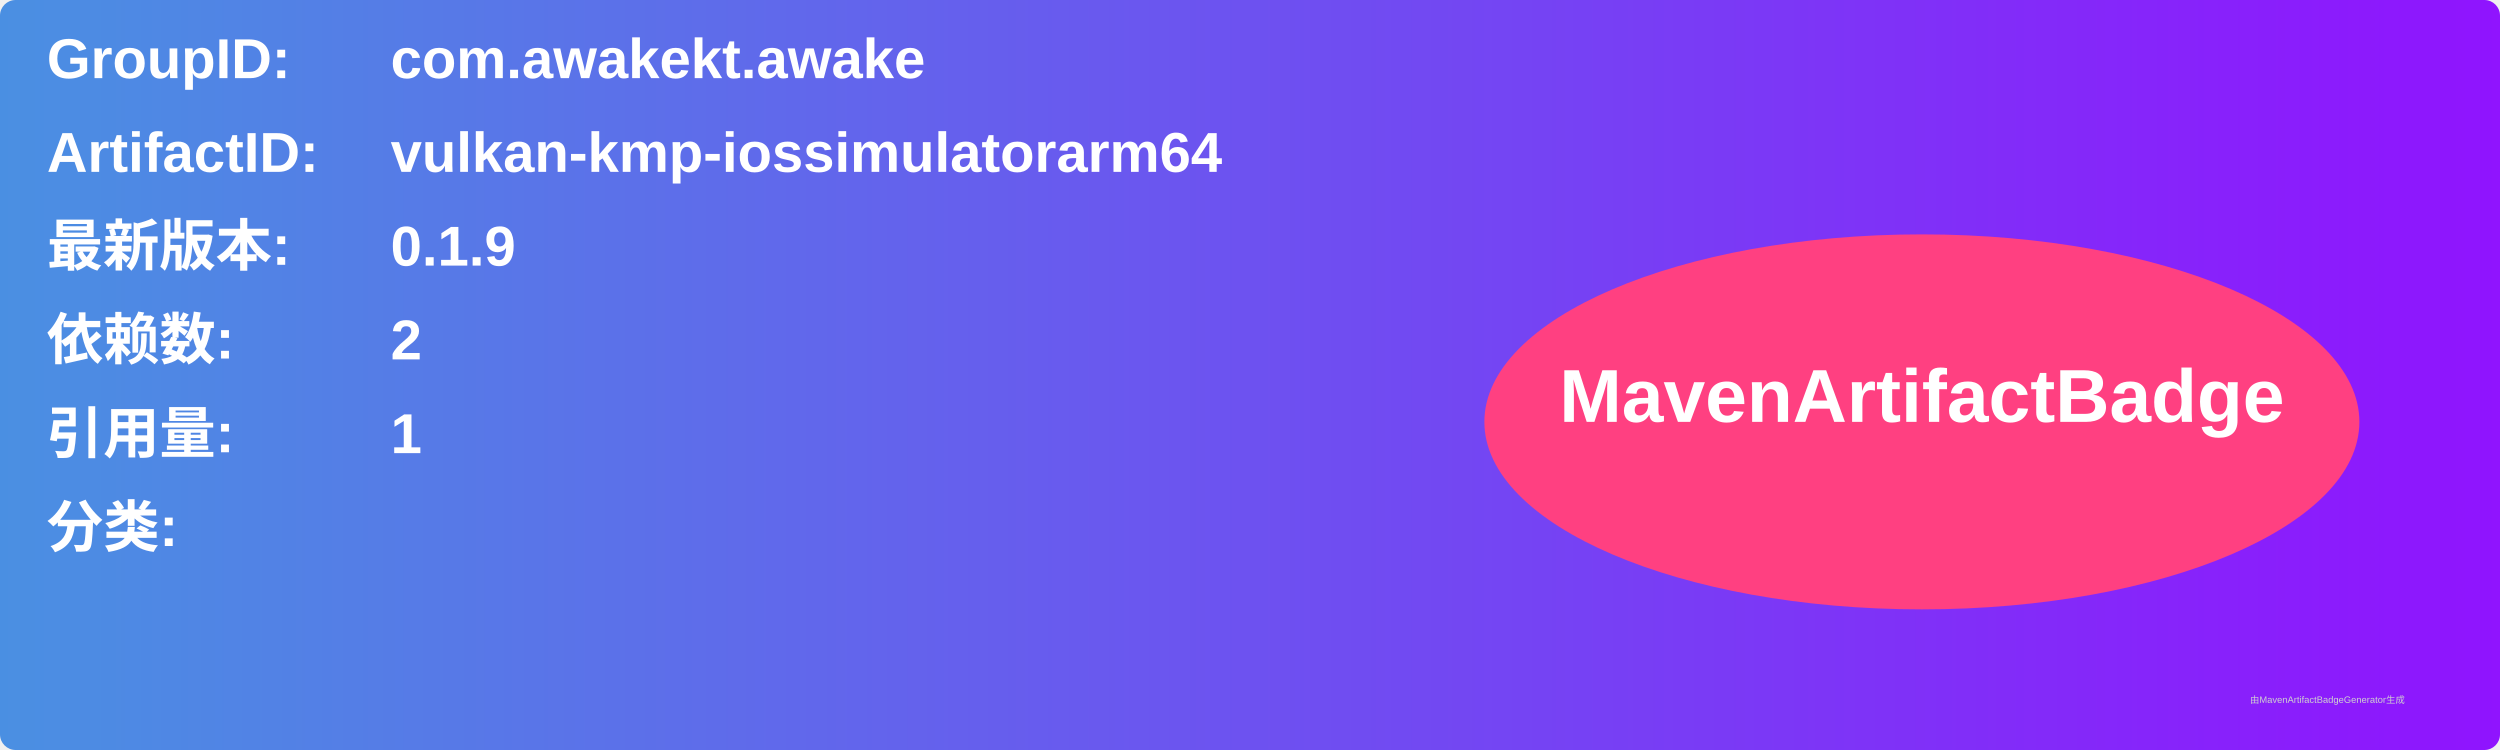
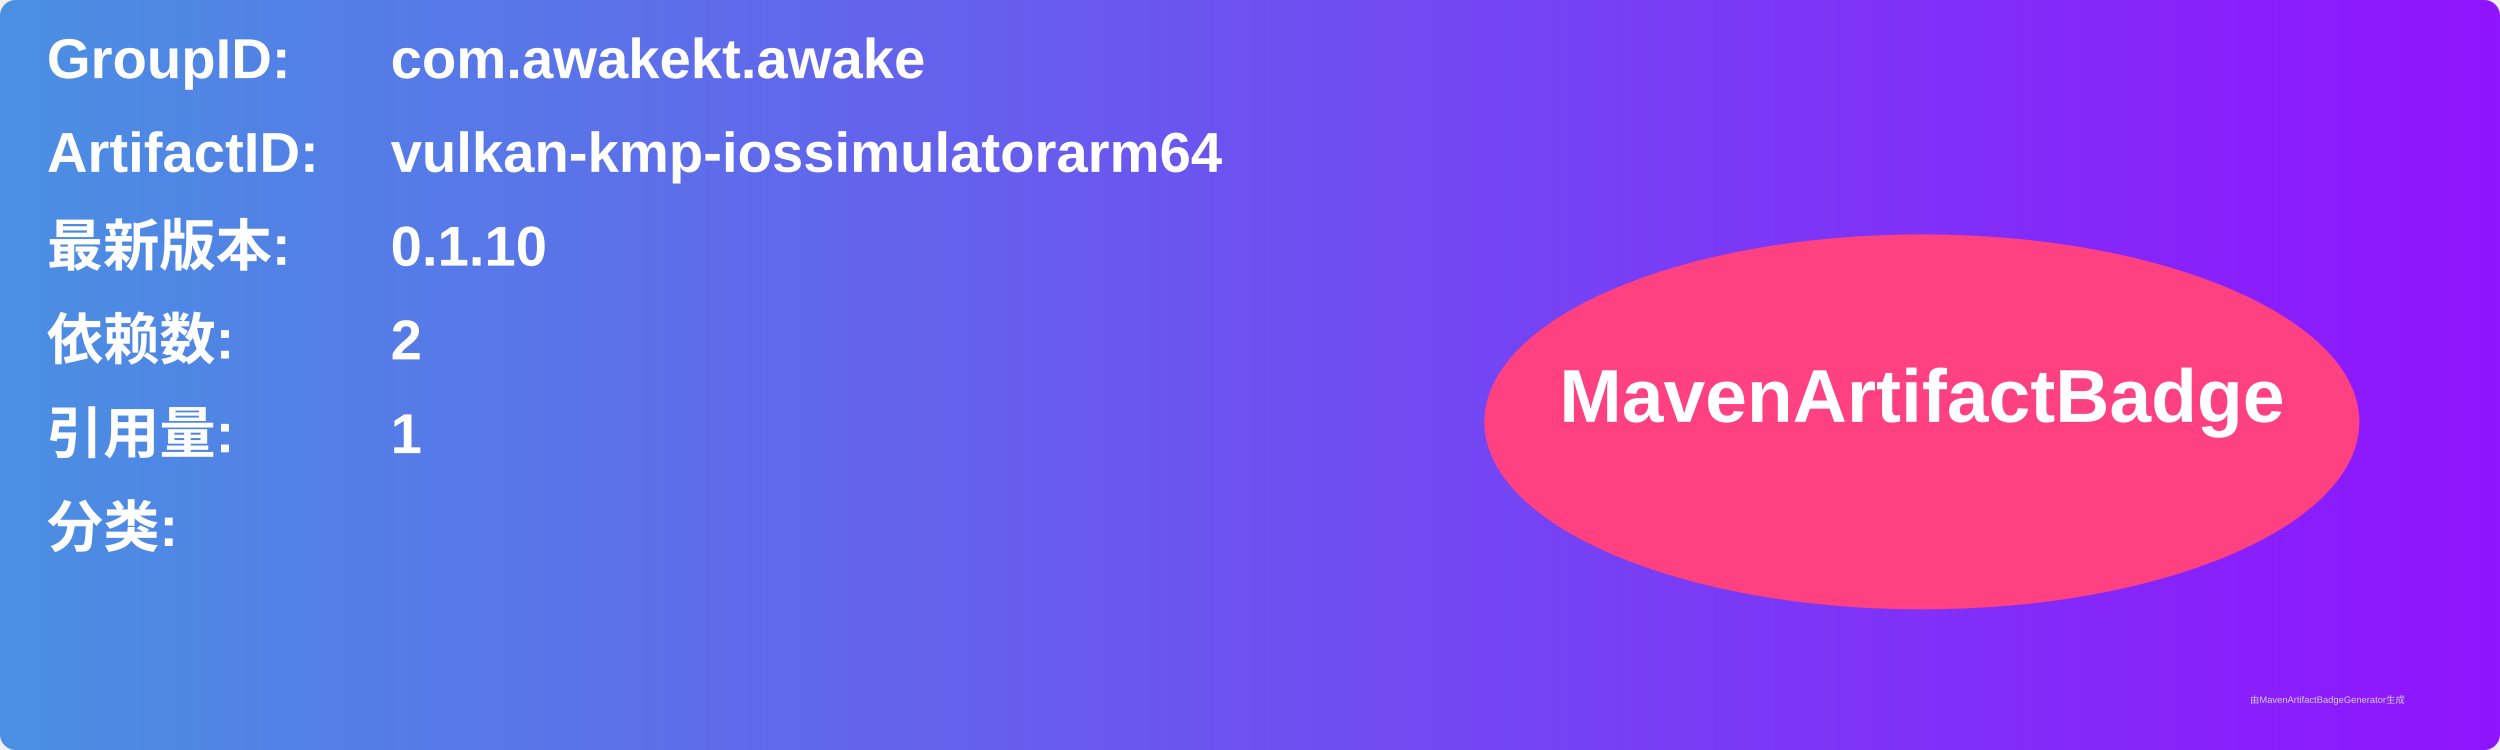
<svg xmlns="http://www.w3.org/2000/svg" width="800" height="240" viewBox="0 0 800 240">
  <linearGradient id="grad" x1="0%" y1="0%" x2="100%" y2="0%">
    <stop offset="0%" stop-color="#4a90e2" />
    <stop offset="100%" stop-color="#9013fe" />
  </linearGradient>
  <rect width="100%" height="100%" rx="5" ry="5" fill="url(#grad)" />
  <g transform="translate(15, 15)">
    <text x="0" y="10" font-family="Arial" font-size="18" fill="white" font-weight="bold" width="260">GroupID:</text>
    <text x="110" y="10" font-family="Arial" font-size="18" fill="white" font-weight="bold" width="460">com.awakekt.awake</text>
    <text x="0" y="40" font-family="Arial" font-size="18" fill="white" font-weight="bold" width="260">ArtifactID:</text>
    <text x="110" y="40" font-family="Arial" font-size="18" fill="white" font-weight="bold" width="460">vulkan-kmp-iossimulatorarm64</text>
    <text x="0" y="70" font-family="Arial" font-size="18" fill="white" font-weight="bold">最新版本:</text>
    <text x="110" y="70" font-family="Arial" font-size="18" fill="white" font-weight="bold">
-       <tspan font-weight="bold">0.1.9</tspan>
+       <tspan font-weight="bold">0.1.10</tspan>
    </text>
    <text x="0" y="100" font-family="Arial" font-size="18" fill="white" font-weight="bold">依赖数: </text>
    <text x="110" y="100" font-family="Arial" font-size="18" fill="white">
      <tspan font-weight="bold">2</tspan>
    </text>
    <text x="0" y="130" font-family="Arial" font-size="18" fill="white" font-weight="bold">引用量: </text>
    <text x="110" y="130" font-family="Arial" font-size="18" fill="white">
      <tspan font-weight="bold">1</tspan>
    </text>
    <text x="0" y="160" font-family="Arial" font-size="18" fill="white" font-weight="bold">分类:</text>
    <text x="10" y="190" font-family="Arial" font-size="10" fill="white">
      <tspan font-weight="bold" />
    </text>
    <ellipse cx="600" cy="120" rx="140" ry="60" fill="#ff4081" />
    <text x="600" y="120" text-anchor="middle" font-family="Arial" font-size="24" fill="white" font-weight="bold">MavenArtifactBadge</text>
  </g>
  <text x="720" y="225" font-family="Arial" font-size="3" fill="#d0d0d0">由MavenArtifactBadgeGenerator生成</text>
</svg>
